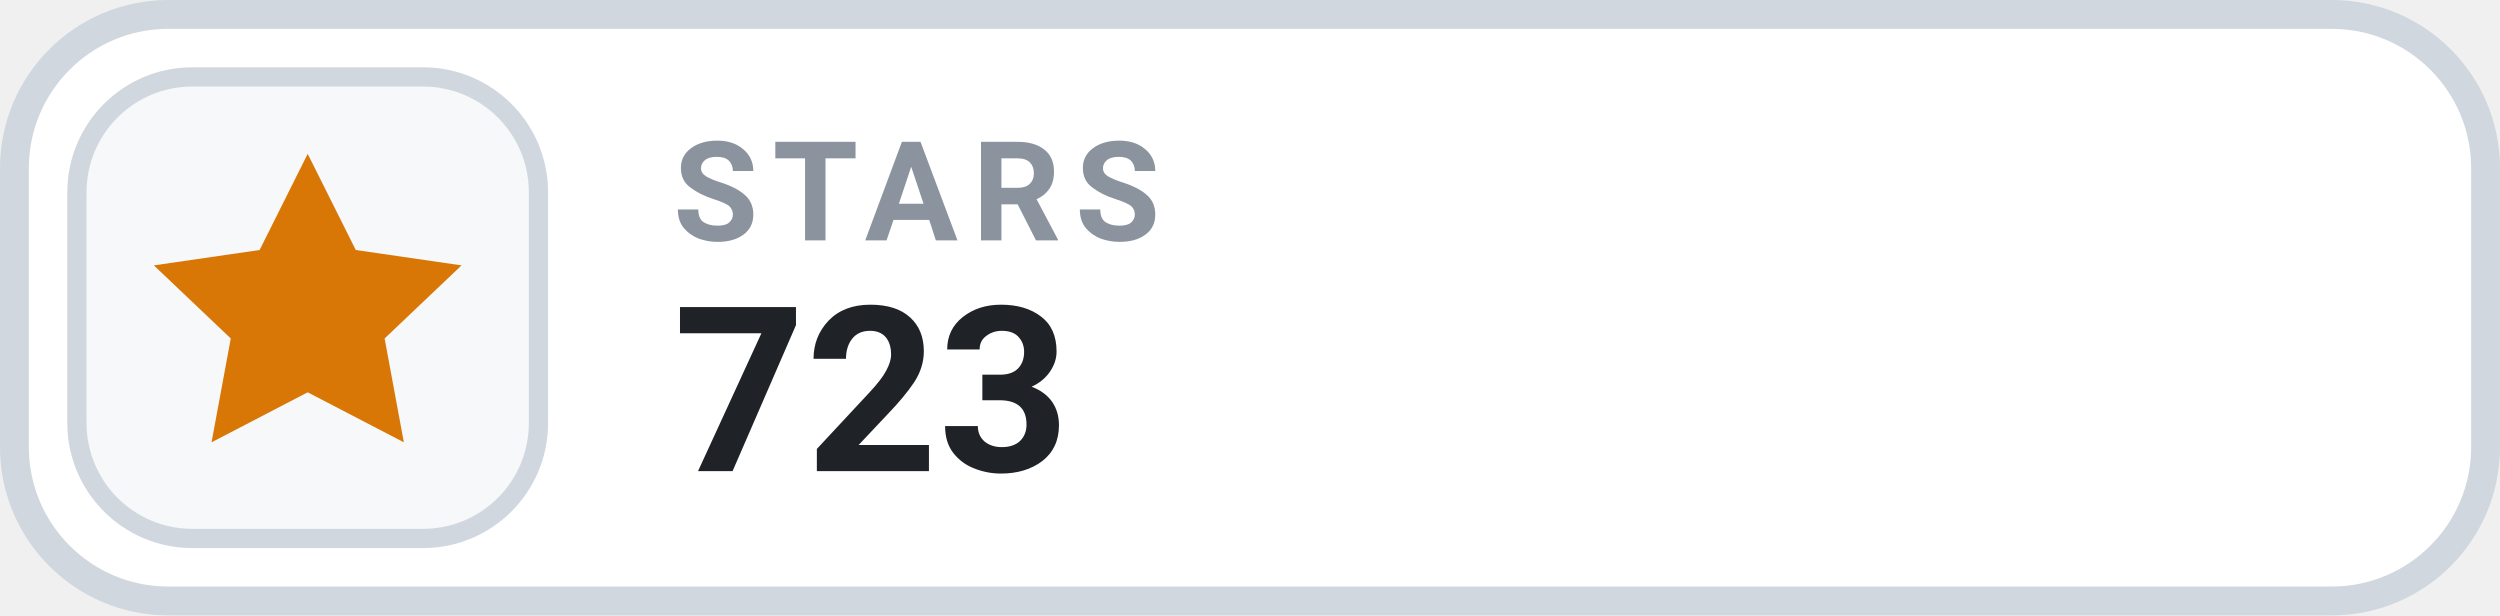
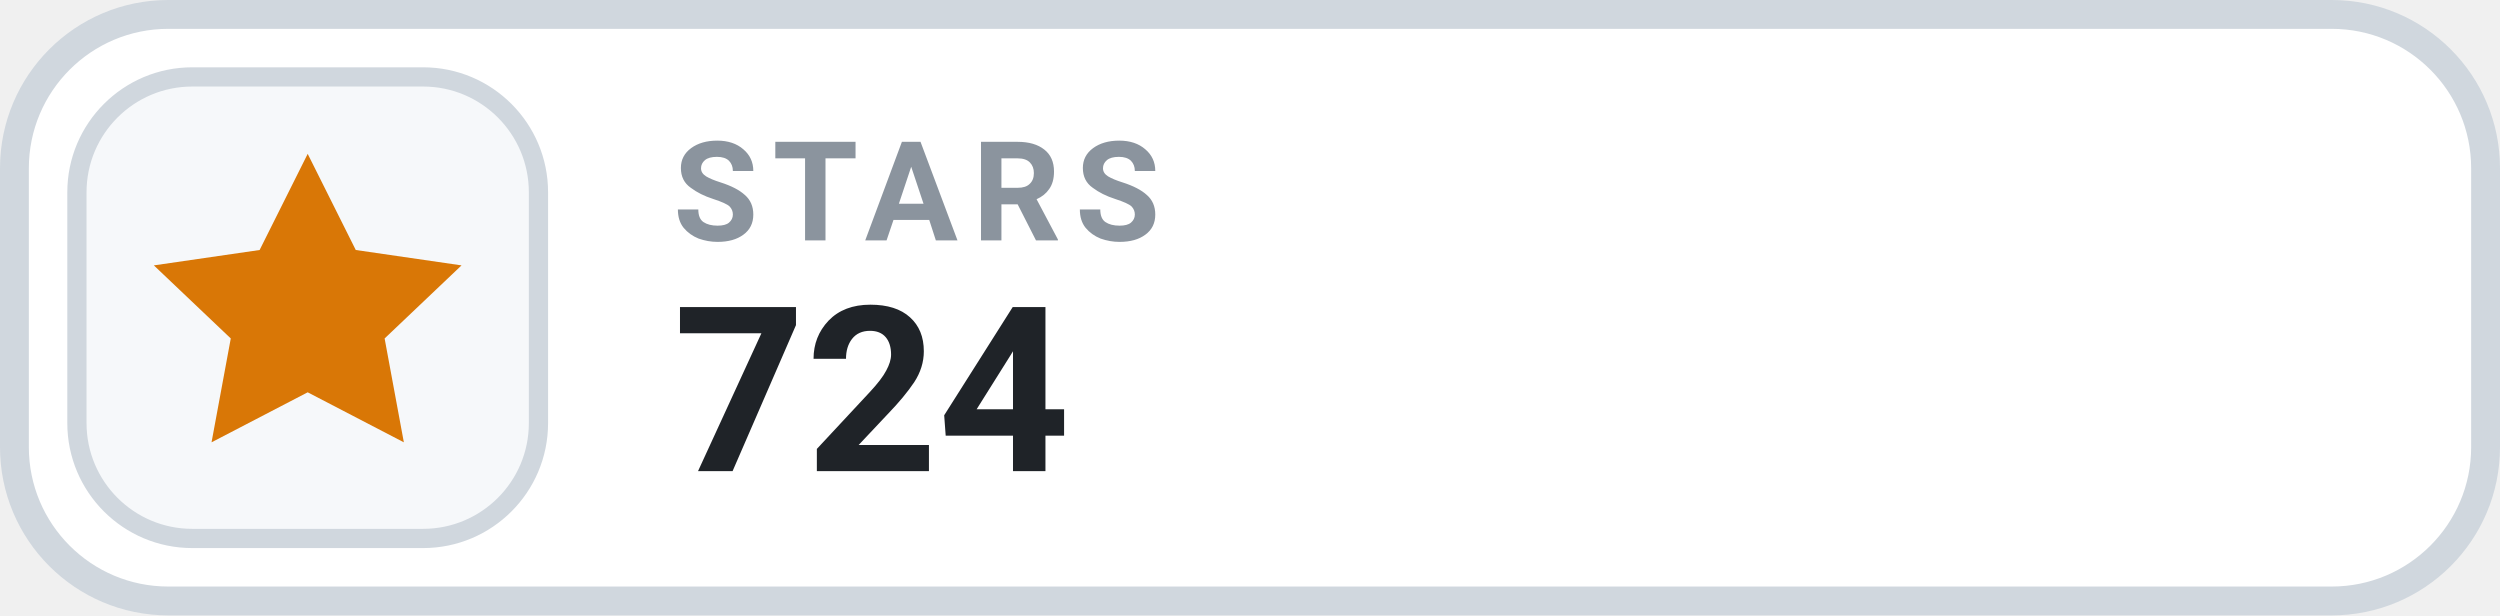
- <svg xmlns="http://www.w3.org/2000/svg" width="130" height="32" viewBox="0 0 130 32" role="img" aria-label="STARS 723">
+ <svg xmlns="http://www.w3.org/2000/svg" width="130" height="32" viewBox="0 0 130 32" role="img" aria-label="STARS 724">
  <rect x=".75" y=".75" width="128.5" height="30.5" rx="8" fill="#FFFFFF" stroke="#D0D7DE" stroke-width="1.5" />
  <rect x="4" y="4" width="24" height="24" rx="6" fill="#F6F8FA" stroke="#D0D7DE" stroke-width="1" />
  <g transform="translate(16 16)" style="color:#D97706;">
    <path d="M0 -8 l2.5 5 5.5 .8 -4 3.8 1 5.4 -5 -2.6 -5 2.6 1 -5.4 -4 -3.8 5.5 -.8 Z" fill="currentColor" />
  </g>
  <text x="35" y="12.5" fill="#8B949E" font-family="-apple-system,BlinkMacSystemFont,'Segoe UI',Roboto,Helvetica,Arial,sans-serif" font-size="7.2" font-weight="700" letter-spacing=".75">STARS</text>
-   <text x="35" y="24.5" fill="#1F2328" font-family="-apple-system,BlinkMacSystemFont,'Segoe UI',Roboto,Helvetica,Arial,sans-serif" font-size="12" font-weight="700">723</text>
+   <text x="35" y="24.5" fill="#1F2328" font-family="-apple-system,BlinkMacSystemFont,'Segoe UI',Roboto,Helvetica,Arial,sans-serif" font-size="12" font-weight="700">724</text>
</svg>
